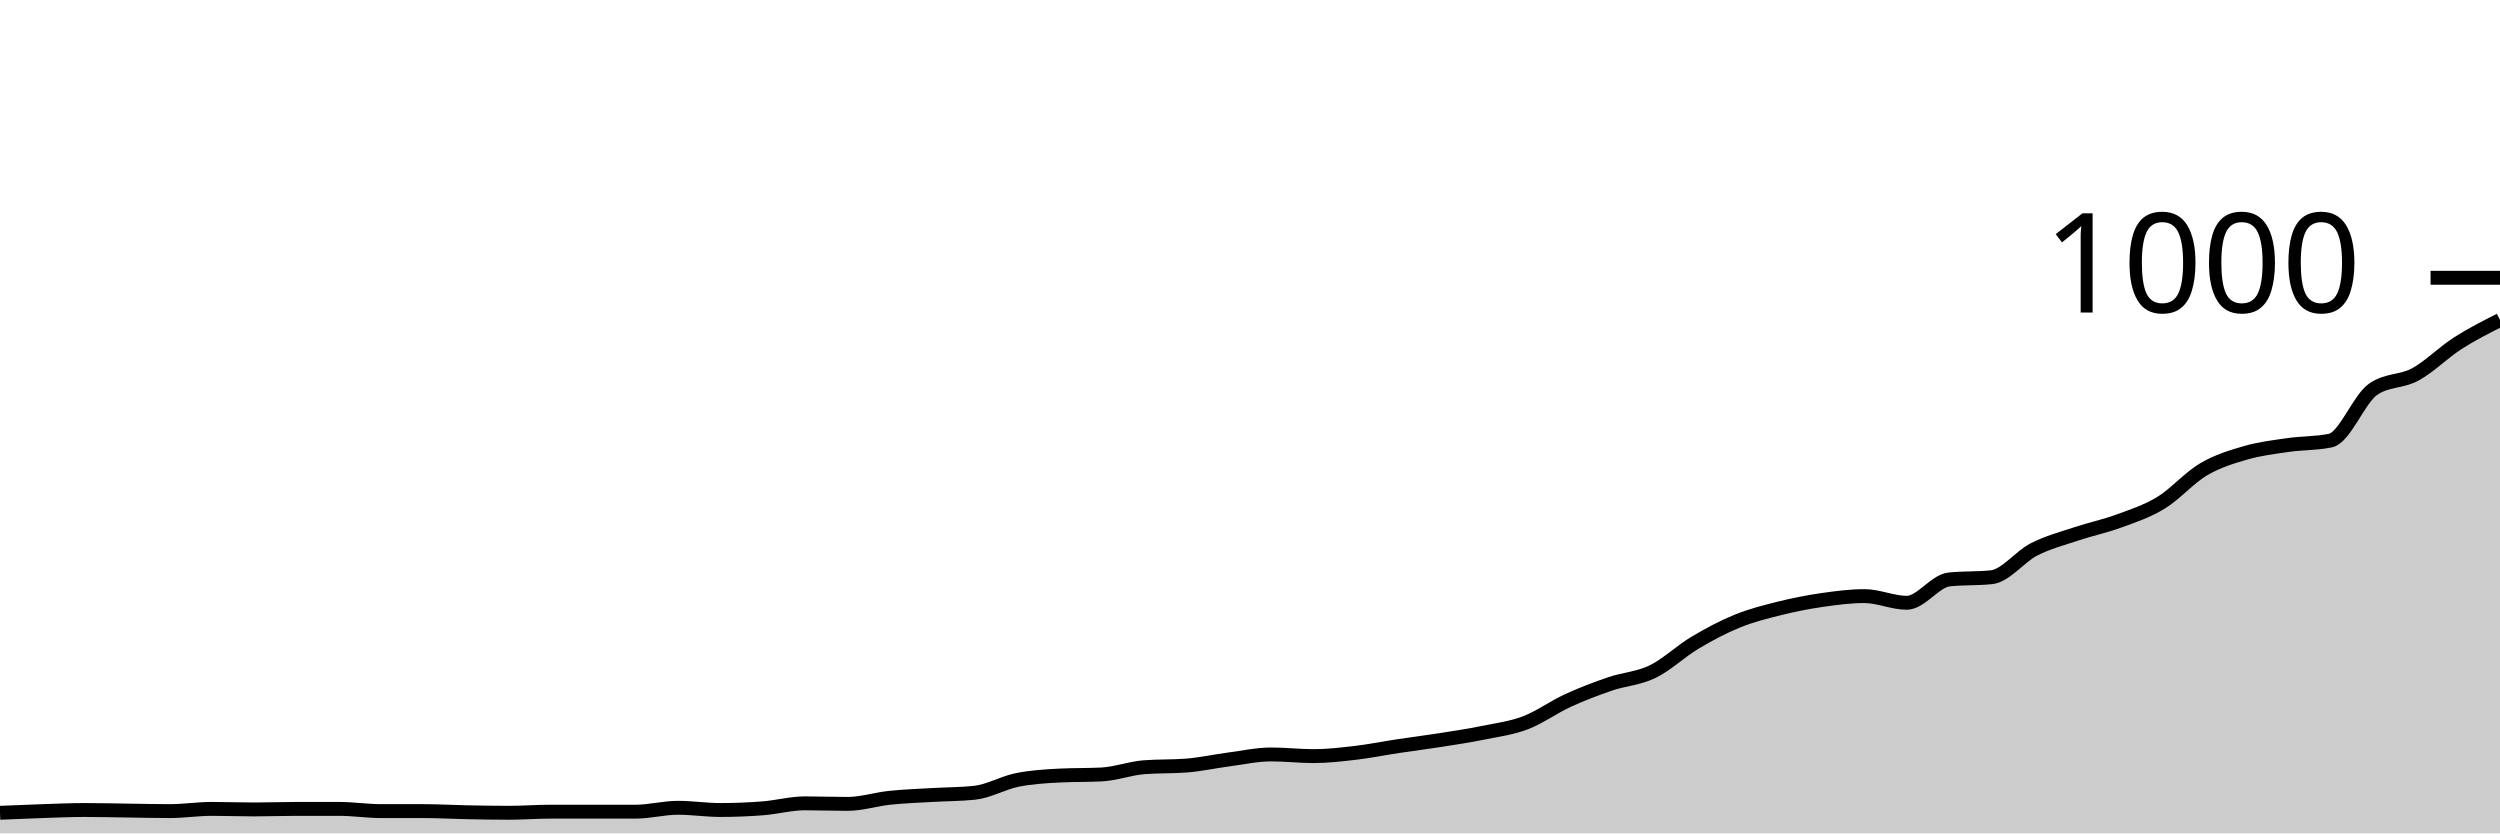
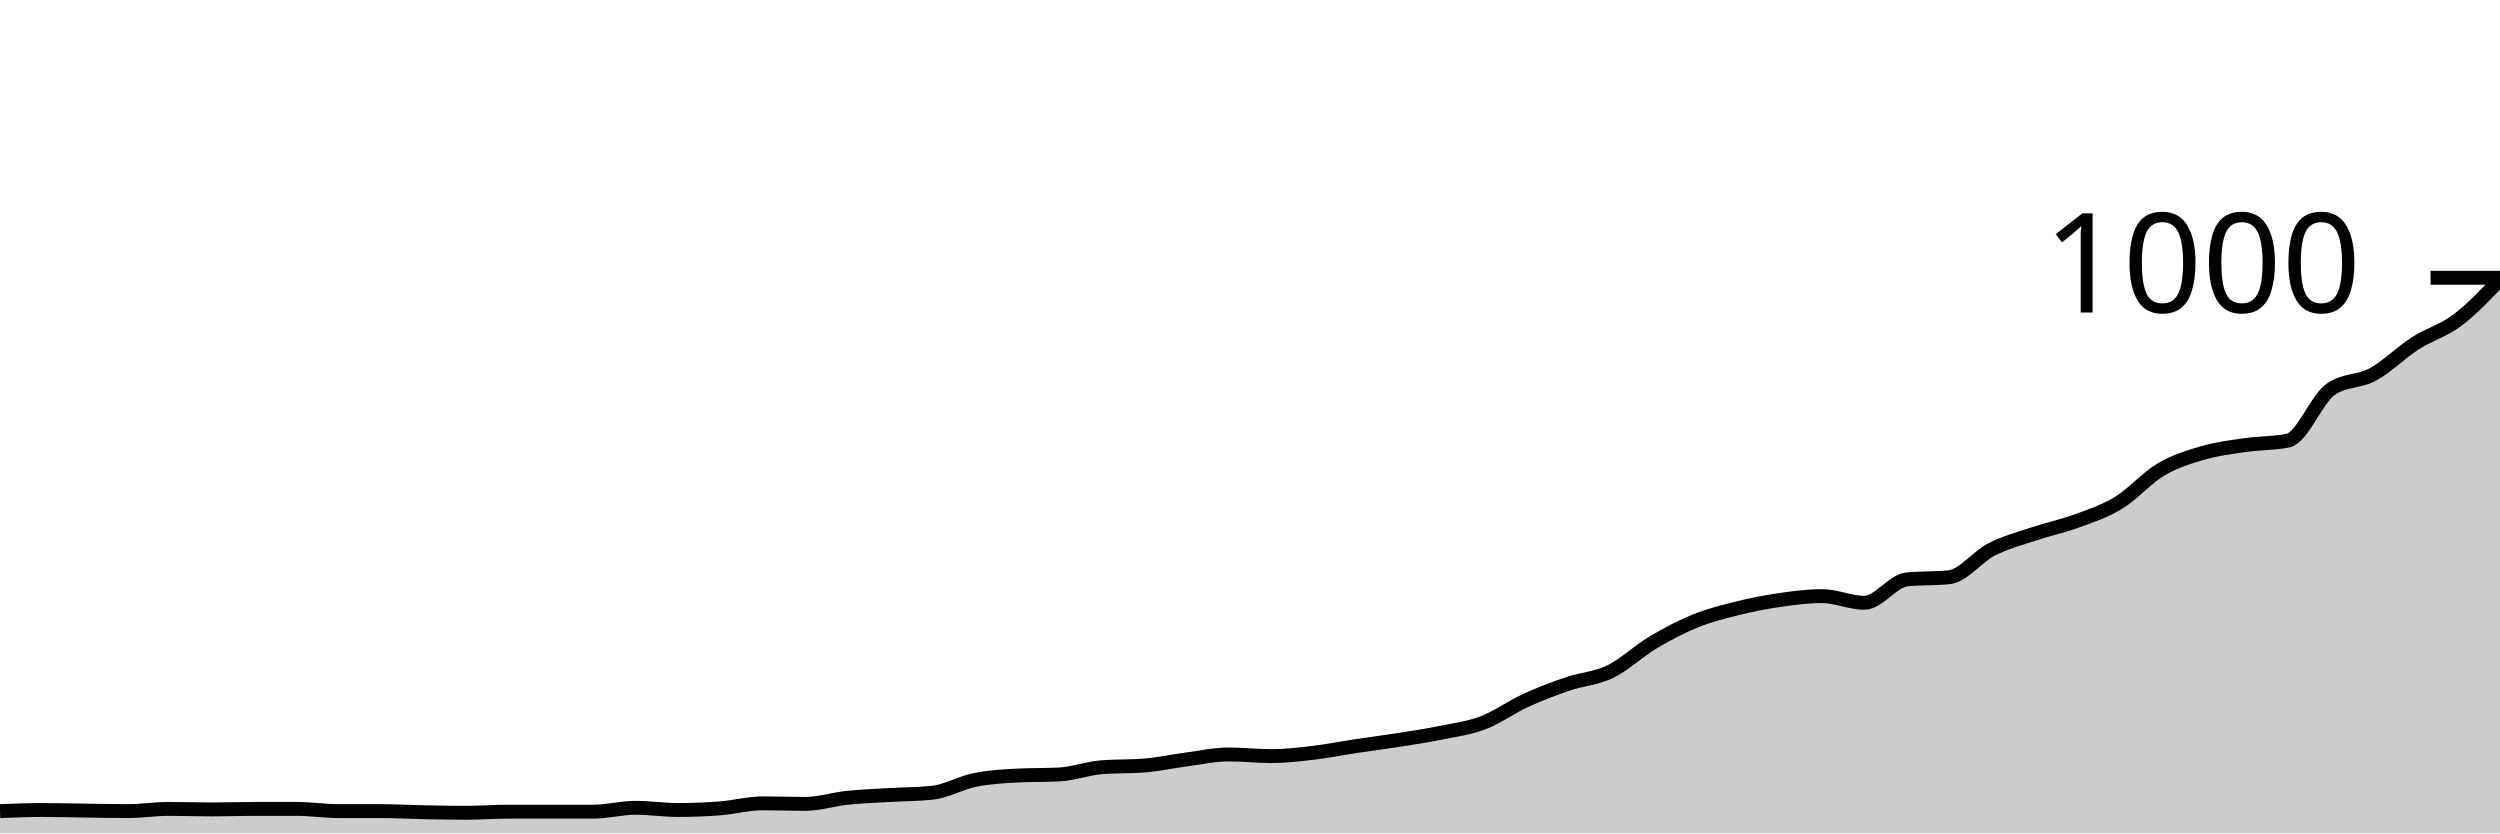
<svg xmlns="http://www.w3.org/2000/svg" viewBox="0 0 180 60">
  <g transform="translate(0,20)">
-     <path class="area" fill="rgba(0, 0, 0, 0.2)" d="M0,38.52C1.017,38.477,2.034,38.433,3.051,38.4C4.068,38.367,5.085,38.32,6.102,38.32C7.119,38.32,8.136,38.347,9.153,38.36C10.169,38.373,11.186,38.4,12.203,38.4C13.22,38.4,14.237,38.24,15.254,38.24C16.271,38.24,17.288,38.28,18.305,38.28C19.322,38.28,20.339,38.24,21.356,38.24C22.373,38.24,23.39,38.24,24.407,38.24C25.424,38.24,26.441,38.4,27.458,38.4C28.475,38.4,29.492,38.4,30.508,38.4C31.525,38.4,32.542,38.46,33.559,38.48C34.576,38.5,35.593,38.52,36.61,38.52C37.627,38.52,38.644,38.44,39.661,38.44C40.678,38.44,41.695,38.44,42.712,38.44C43.729,38.44,44.746,38.44,45.763,38.44C46.78,38.44,47.797,38.16,48.814,38.16C49.831,38.16,50.847,38.32,51.864,38.32C52.881,38.32,53.898,38.28,54.915,38.2C55.932,38.12,56.949,37.84,57.966,37.84C58.983,37.84,60,37.88,61.017,37.88C62.034,37.88,63.051,37.547,64.068,37.44C65.085,37.333,66.102,37.3,67.119,37.24C68.136,37.18,69.153,37.187,70.169,37.08C71.186,36.973,72.203,36.367,73.22,36.16C74.237,35.953,75.254,35.893,76.271,35.84C77.288,35.787,78.305,35.813,79.322,35.76C80.339,35.707,81.356,35.32,82.373,35.24C83.39,35.16,84.407,35.2,85.424,35.12C86.441,35.04,87.458,34.813,88.475,34.68C89.492,34.547,90.508,34.32,91.525,34.32C92.542,34.32,93.559,34.44,94.576,34.44C95.593,34.44,96.61,34.32,97.627,34.2C98.644,34.08,99.661,33.873,100.678,33.72C101.695,33.567,102.712,33.44,103.729,33.28C104.746,33.12,105.763,32.967,106.78,32.76C107.797,32.553,108.814,32.427,109.831,32.04C110.847,31.653,111.864,30.907,112.881,30.44C113.898,29.973,114.915,29.587,115.932,29.24C116.949,28.893,117.966,28.853,118.983,28.36C120,27.867,121.017,26.887,122.034,26.28C123.051,25.673,124.068,25.133,125.085,24.72C126.102,24.307,127.119,24.053,128.136,23.8C129.153,23.547,130.169,23.347,131.186,23.2C132.203,23.053,133.22,22.92,134.237,22.92C135.254,22.92,136.271,23.4,137.288,23.4C138.305,23.4,139.322,21.827,140.339,21.72C141.356,21.613,142.373,21.667,143.39,21.56C144.407,21.453,145.424,20.08,146.441,19.56C147.458,19.04,148.475,18.78,149.492,18.44C150.508,18.1,151.525,17.893,152.542,17.52C153.559,17.147,154.576,16.82,155.593,16.2C156.61,15.58,157.627,14.4,158.644,13.8C159.661,13.2,160.678,12.893,161.695,12.6C162.712,12.307,163.729,12.187,164.746,12.04C165.763,11.893,166.78,11.933,167.797,11.72C168.814,11.507,169.831,8.76,170.847,8.04C171.864,7.32,172.881,7.513,173.898,6.96C174.915,6.407,175.932,5.373,176.949,4.72C177.966,4.067,178.983,3.553,180,3.04L180,40C178.983,40,177.966,40,176.949,40C175.932,40,174.915,40,173.898,40C172.881,40,171.864,40,170.847,40C169.831,40,168.814,40,167.797,40C166.78,40,165.763,40,164.746,40C163.729,40,162.712,40,161.695,40C160.678,40,159.661,40,158.644,40C157.627,40,156.61,40,155.593,40C154.576,40,153.559,40,152.542,40C151.525,40,150.508,40,149.492,40C148.475,40,147.458,40,146.441,40C145.424,40,144.407,40,143.39,40C142.373,40,141.356,40,140.339,40C139.322,40,138.305,40,137.288,40C136.271,40,135.254,40,134.237,40C133.22,40,132.203,40,131.186,40C130.169,40,129.153,40,128.136,40C127.119,40,126.102,40,125.085,40C124.068,40,123.051,40,122.034,40C121.017,40,120,40,118.983,40C117.966,40,116.949,40,115.932,40C114.915,40,113.898,40,112.881,40C111.864,40,110.847,40,109.831,40C108.814,40,107.797,40,106.78,40C105.763,40,104.746,40,103.729,40C102.712,40,101.695,40,100.678,40C99.661,40,98.644,40,97.627,40C96.61,40,95.593,40,94.576,40C93.559,40,92.542,40,91.525,40C90.508,40,89.492,40,88.475,40C87.458,40,86.441,40,85.424,40C84.407,40,83.39,40,82.373,40C81.356,40,80.339,40,79.322,40C78.305,40,77.288,40,76.271,40C75.254,40,74.237,40,73.22,40C72.203,40,71.186,40,70.169,40C69.153,40,68.136,40,67.119,40C66.102,40,65.085,40,64.068,40C63.051,40,62.034,40,61.017,40C60,40,58.983,40,57.966,40C56.949,40,55.932,40,54.915,40C53.898,40,52.881,40,51.864,40C50.847,40,49.831,40,48.814,40C47.797,40,46.78,40,45.763,40C44.746,40,43.729,40,42.712,40C41.695,40,40.678,40,39.661,40C38.644,40,37.627,40,36.61,40C35.593,40,34.576,40,33.559,40C32.542,40,31.525,40,30.508,40C29.492,40,28.475,40,27.458,40C26.441,40,25.424,40,24.407,40C23.39,40,22.373,40,21.356,40C20.339,40,19.322,40,18.305,40C17.288,40,16.271,40,15.254,40C14.237,40,13.22,40,12.203,40C11.186,40,10.169,40,9.153,40C8.136,40,7.119,40,6.102,40C5.085,40,4.068,40,3.051,40C2.034,40,1.017,40,0,40Z" />
-     <path class="line" stroke="black" fill="none" d="M0,38.52C1.017,38.477,2.034,38.433,3.051,38.4C4.068,38.367,5.085,38.32,6.102,38.32C7.119,38.32,8.136,38.347,9.153,38.36C10.169,38.373,11.186,38.4,12.203,38.4C13.22,38.4,14.237,38.24,15.254,38.24C16.271,38.24,17.288,38.28,18.305,38.28C19.322,38.28,20.339,38.24,21.356,38.24C22.373,38.24,23.39,38.24,24.407,38.24C25.424,38.24,26.441,38.4,27.458,38.4C28.475,38.4,29.492,38.4,30.508,38.4C31.525,38.4,32.542,38.46,33.559,38.48C34.576,38.5,35.593,38.52,36.61,38.52C37.627,38.52,38.644,38.44,39.661,38.44C40.678,38.44,41.695,38.44,42.712,38.44C43.729,38.44,44.746,38.44,45.763,38.44C46.78,38.44,47.797,38.16,48.814,38.16C49.831,38.16,50.847,38.32,51.864,38.32C52.881,38.32,53.898,38.28,54.915,38.2C55.932,38.12,56.949,37.84,57.966,37.84C58.983,37.84,60,37.88,61.017,37.88C62.034,37.88,63.051,37.547,64.068,37.44C65.085,37.333,66.102,37.3,67.119,37.24C68.136,37.18,69.153,37.187,70.169,37.08C71.186,36.973,72.203,36.367,73.22,36.16C74.237,35.953,75.254,35.893,76.271,35.84C77.288,35.787,78.305,35.813,79.322,35.76C80.339,35.707,81.356,35.32,82.373,35.24C83.39,35.16,84.407,35.2,85.424,35.12C86.441,35.04,87.458,34.813,88.475,34.68C89.492,34.547,90.508,34.32,91.525,34.32C92.542,34.32,93.559,34.44,94.576,34.44C95.593,34.44,96.61,34.32,97.627,34.2C98.644,34.08,99.661,33.873,100.678,33.72C101.695,33.567,102.712,33.44,103.729,33.28C104.746,33.12,105.763,32.967,106.78,32.76C107.797,32.553,108.814,32.427,109.831,32.04C110.847,31.653,111.864,30.907,112.881,30.44C113.898,29.973,114.915,29.587,115.932,29.24C116.949,28.893,117.966,28.853,118.983,28.36C120,27.867,121.017,26.887,122.034,26.28C123.051,25.673,124.068,25.133,125.085,24.72C126.102,24.307,127.119,24.053,128.136,23.8C129.153,23.547,130.169,23.347,131.186,23.2C132.203,23.053,133.22,22.92,134.237,22.92C135.254,22.92,136.271,23.4,137.288,23.4C138.305,23.4,139.322,21.827,140.339,21.72C141.356,21.613,142.373,21.667,143.39,21.56C144.407,21.453,145.424,20.08,146.441,19.56C147.458,19.04,148.475,18.78,149.492,18.44C150.508,18.1,151.525,17.893,152.542,17.52C153.559,17.147,154.576,16.82,155.593,16.2C156.61,15.58,157.627,14.4,158.644,13.8C159.661,13.2,160.678,12.893,161.695,12.6C162.712,12.307,163.729,12.187,164.746,12.04C165.763,11.893,166.78,11.933,167.797,11.72C168.814,11.507,169.831,8.76,170.847,8.04C171.864,7.32,172.881,7.513,173.898,6.96C174.915,6.407,175.932,5.373,176.949,4.72C177.966,4.067,178.983,3.553,180,3.04" />
+     <path class="area" fill="rgba(0, 0, 0, 0.2)" d="M0,38.4C1.017,38.36,2.034,38.32,3.051,38.32C4.068,38.32,5.085,38.347,6.102,38.36C7.119,38.373,8.136,38.4,9.153,38.4C10.169,38.4,11.186,38.24,12.203,38.24C13.22,38.24,14.237,38.28,15.254,38.28C16.271,38.28,17.288,38.24,18.305,38.24C19.322,38.24,20.339,38.24,21.356,38.24C22.373,38.24,23.39,38.4,24.407,38.4C25.424,38.4,26.441,38.4,27.458,38.4C28.475,38.4,29.492,38.46,30.508,38.48C31.525,38.5,32.542,38.52,33.559,38.52C34.576,38.52,35.593,38.44,36.61,38.44C37.627,38.44,38.644,38.44,39.661,38.44C40.678,38.44,41.695,38.44,42.712,38.44C43.729,38.44,44.746,38.16,45.763,38.16C46.78,38.16,47.797,38.32,48.814,38.32C49.831,38.32,50.847,38.28,51.864,38.2C52.881,38.12,53.898,37.84,54.915,37.84C55.932,37.84,56.949,37.88,57.966,37.88C58.983,37.88,60,37.547,61.017,37.44C62.034,37.333,63.051,37.3,64.068,37.24C65.085,37.18,66.102,37.187,67.119,37.08C68.136,36.973,69.153,36.367,70.169,36.16C71.186,35.953,72.203,35.893,73.22,35.84C74.237,35.787,75.254,35.813,76.271,35.76C77.288,35.707,78.305,35.32,79.322,35.24C80.339,35.16,81.356,35.2,82.373,35.12C83.39,35.04,84.407,34.813,85.424,34.68C86.441,34.547,87.458,34.32,88.475,34.32C89.492,34.32,90.508,34.44,91.525,34.44C92.542,34.44,93.559,34.32,94.576,34.2C95.593,34.08,96.61,33.873,97.627,33.72C98.644,33.567,99.661,33.44,100.678,33.28C101.695,33.12,102.712,32.967,103.729,32.76C104.746,32.553,105.763,32.427,106.78,32.04C107.797,31.653,108.814,30.907,109.831,30.44C110.847,29.973,111.864,29.587,112.881,29.24C113.898,28.893,114.915,28.853,115.932,28.36C116.949,27.867,117.966,26.887,118.983,26.28C120,25.673,121.017,25.133,122.034,24.72C123.051,24.307,124.068,24.053,125.085,23.8C126.102,23.547,127.119,23.347,128.136,23.2C129.153,23.053,130.169,22.92,131.186,22.92C132.203,22.92,133.22,23.4,134.237,23.4C135.254,23.4,136.271,21.827,137.288,21.72C138.305,21.613,139.322,21.667,140.339,21.56C141.356,21.453,142.373,20.08,143.39,19.56C144.407,19.04,145.424,18.78,146.441,18.44C147.458,18.1,148.475,17.893,149.492,17.52C150.508,17.147,151.525,16.82,152.542,16.2C153.559,15.58,154.576,14.4,155.593,13.8C156.61,13.2,157.627,12.893,158.644,12.6C159.661,12.307,160.678,12.187,161.695,12.04C162.712,11.893,163.729,11.933,164.746,11.72C165.763,11.507,166.78,8.76,167.797,8.04C168.814,7.32,169.831,7.513,170.847,6.96C171.864,6.407,172.881,5.373,173.898,4.72C174.915,4.067,175.932,3.807,176.949,3.04C177.966,2.273,178.983,1.197,180,0.12L180,40C178.983,40,177.966,40,176.949,40C175.932,40,174.915,40,173.898,40C172.881,40,171.864,40,170.847,40C169.831,40,168.814,40,167.797,40C166.78,40,165.763,40,164.746,40C163.729,40,162.712,40,161.695,40C160.678,40,159.661,40,158.644,40C157.627,40,156.61,40,155.593,40C154.576,40,153.559,40,152.542,40C151.525,40,150.508,40,149.492,40C148.475,40,147.458,40,146.441,40C145.424,40,144.407,40,143.39,40C142.373,40,141.356,40,140.339,40C139.322,40,138.305,40,137.288,40C136.271,40,135.254,40,134.237,40C133.22,40,132.203,40,131.186,40C130.169,40,129.153,40,128.136,40C127.119,40,126.102,40,125.085,40C124.068,40,123.051,40,122.034,40C121.017,40,120,40,118.983,40C117.966,40,116.949,40,115.932,40C114.915,40,113.898,40,112.881,40C111.864,40,110.847,40,109.831,40C108.814,40,107.797,40,106.78,40C105.763,40,104.746,40,103.729,40C102.712,40,101.695,40,100.678,40C99.661,40,98.644,40,97.627,40C96.61,40,95.593,40,94.576,40C93.559,40,92.542,40,91.525,40C90.508,40,89.492,40,88.475,40C87.458,40,86.441,40,85.424,40C84.407,40,83.39,40,82.373,40C81.356,40,80.339,40,79.322,40C78.305,40,77.288,40,76.271,40C75.254,40,74.237,40,73.22,40C72.203,40,71.186,40,70.169,40C69.153,40,68.136,40,67.119,40C66.102,40,65.085,40,64.068,40C63.051,40,62.034,40,61.017,40C60,40,58.983,40,57.966,40C56.949,40,55.932,40,54.915,40C53.898,40,52.881,40,51.864,40C50.847,40,49.831,40,48.814,40C47.797,40,46.78,40,45.763,40C44.746,40,43.729,40,42.712,40C41.695,40,40.678,40,39.661,40C38.644,40,37.627,40,36.61,40C35.593,40,34.576,40,33.559,40C32.542,40,31.525,40,30.508,40C29.492,40,28.475,40,27.458,40C26.441,40,25.424,40,24.407,40C23.39,40,22.373,40,21.356,40C20.339,40,19.322,40,18.305,40C17.288,40,16.271,40,15.254,40C14.237,40,13.22,40,12.203,40C11.186,40,10.169,40,9.153,40C8.136,40,7.119,40,6.102,40C5.085,40,4.068,40,3.051,40C2.034,40,1.017,40,0,40Z" />
+     <path class="line" stroke="black" fill="none" d="M0,38.4C1.017,38.36,2.034,38.32,3.051,38.32C4.068,38.32,5.085,38.347,6.102,38.36C7.119,38.373,8.136,38.4,9.153,38.4C10.169,38.4,11.186,38.24,12.203,38.24C13.22,38.24,14.237,38.28,15.254,38.28C16.271,38.28,17.288,38.24,18.305,38.24C19.322,38.24,20.339,38.24,21.356,38.24C22.373,38.24,23.39,38.4,24.407,38.4C25.424,38.4,26.441,38.4,27.458,38.4C28.475,38.4,29.492,38.46,30.508,38.48C31.525,38.5,32.542,38.52,33.559,38.52C34.576,38.52,35.593,38.44,36.61,38.44C37.627,38.44,38.644,38.44,39.661,38.44C40.678,38.44,41.695,38.44,42.712,38.44C43.729,38.44,44.746,38.16,45.763,38.16C46.78,38.16,47.797,38.32,48.814,38.32C49.831,38.32,50.847,38.28,51.864,38.2C52.881,38.12,53.898,37.84,54.915,37.84C55.932,37.84,56.949,37.88,57.966,37.88C58.983,37.88,60,37.547,61.017,37.44C62.034,37.333,63.051,37.3,64.068,37.24C65.085,37.18,66.102,37.187,67.119,37.08C68.136,36.973,69.153,36.367,70.169,36.16C71.186,35.953,72.203,35.893,73.22,35.84C74.237,35.787,75.254,35.813,76.271,35.76C77.288,35.707,78.305,35.32,79.322,35.24C80.339,35.16,81.356,35.2,82.373,35.12C83.39,35.04,84.407,34.813,85.424,34.68C86.441,34.547,87.458,34.32,88.475,34.32C89.492,34.32,90.508,34.44,91.525,34.44C92.542,34.44,93.559,34.32,94.576,34.2C95.593,34.08,96.61,33.873,97.627,33.72C98.644,33.567,99.661,33.44,100.678,33.28C101.695,33.12,102.712,32.967,103.729,32.76C104.746,32.553,105.763,32.427,106.78,32.04C107.797,31.653,108.814,30.907,109.831,30.44C110.847,29.973,111.864,29.587,112.881,29.24C113.898,28.893,114.915,28.853,115.932,28.36C116.949,27.867,117.966,26.887,118.983,26.28C120,25.673,121.017,25.133,122.034,24.72C123.051,24.307,124.068,24.053,125.085,23.8C126.102,23.547,127.119,23.347,128.136,23.2C129.153,23.053,130.169,22.92,131.186,22.92C132.203,22.92,133.22,23.4,134.237,23.4C135.254,23.4,136.271,21.827,137.288,21.72C138.305,21.613,139.322,21.667,140.339,21.56C141.356,21.453,142.373,20.08,143.39,19.56C144.407,19.04,145.424,18.78,146.441,18.44C147.458,18.1,148.475,17.893,149.492,17.52C150.508,17.147,151.525,16.82,152.542,16.2C153.559,15.58,154.576,14.4,155.593,13.8C156.61,13.2,157.627,12.893,158.644,12.6C159.661,12.307,160.678,12.187,161.695,12.04C162.712,11.893,163.729,11.933,164.746,11.72C165.763,11.507,166.78,8.76,167.797,8.04C168.814,7.32,169.831,7.513,170.847,6.96C171.864,6.407,172.881,5.373,173.898,4.72C174.915,4.067,175.932,3.807,176.949,3.04C177.966,2.273,178.983,1.197,180,0.12" />
    <path class="axis-ceiling" stroke-width="1" stroke="black" fill="none" d="M175,0L180,0" />
    <text class="axis-ceiling-label" font-family="sans-serif" text-anchor="end" font-size="10px" x="170" y="2.5">1000</text>
  </g>
</svg>
